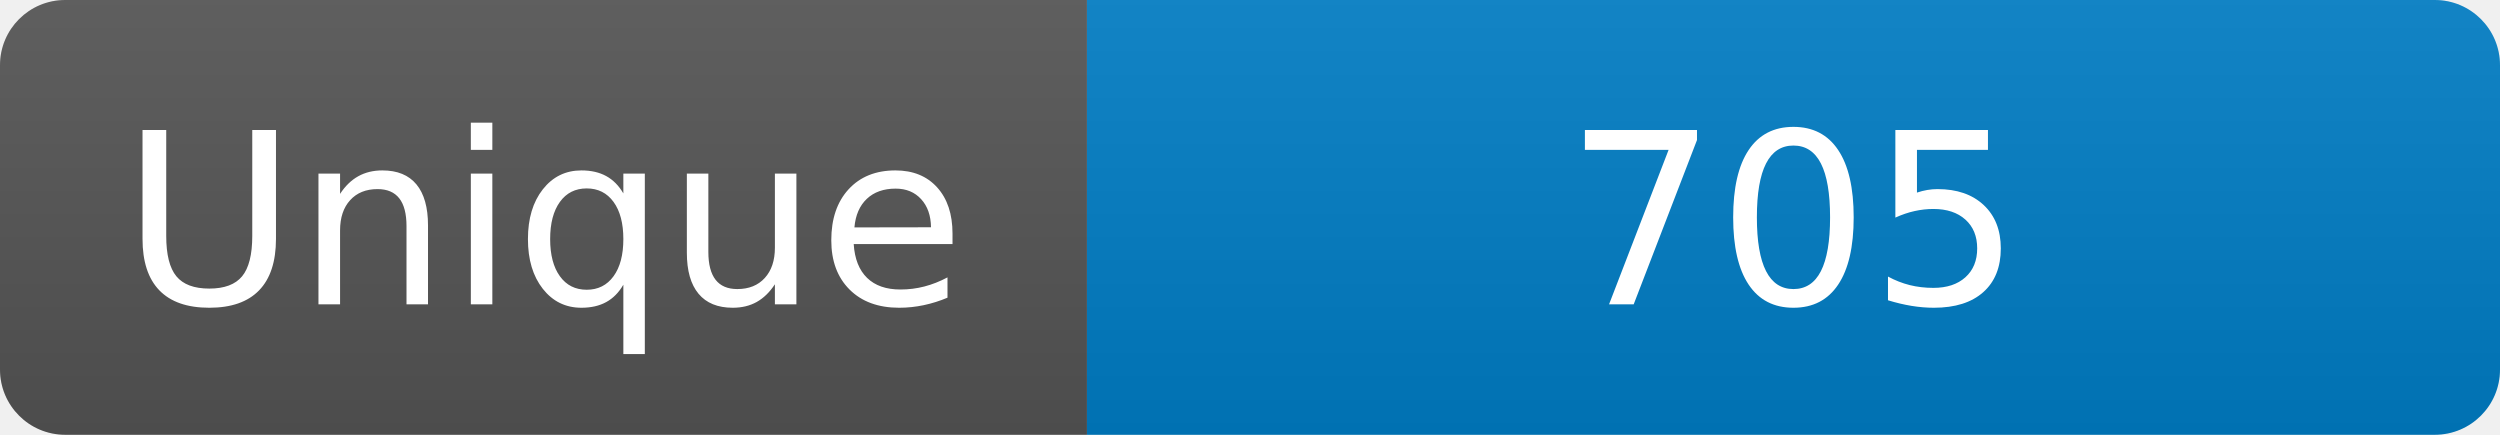
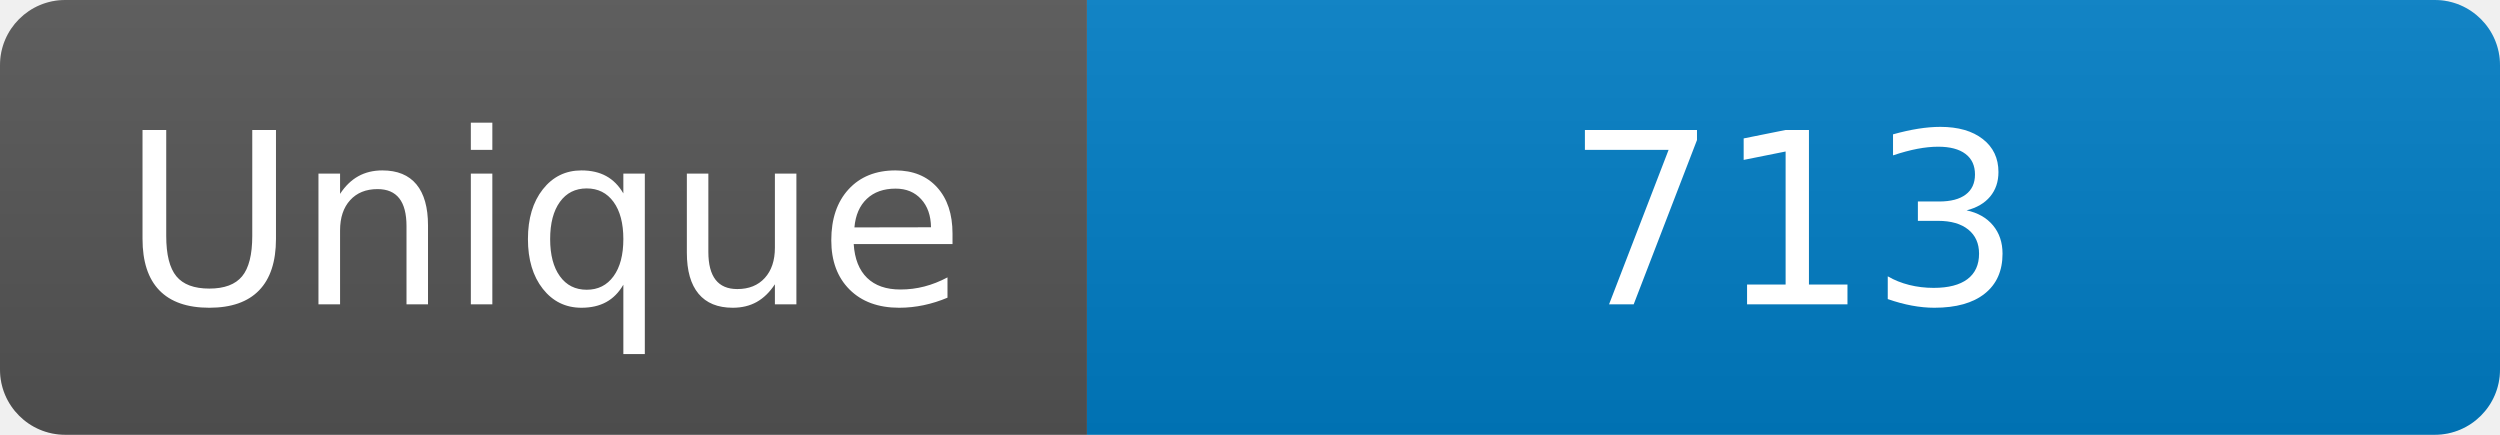
<svg xmlns="http://www.w3.org/2000/svg" width="115" height="20" role="img" aria-label="Maintained?: yes">
  <linearGradient id="s" x2="0" y2="100%">
    <stop offset="0" stop-color="#bbb" stop-opacity=".1" />
    <stop offset="1" stop-opacity=".1" />
  </linearGradient>
  <clipPath id="r">
    <rect width="115" height="20" rx="3" fill="#fff" />
  </clipPath>
  <g clip-path="url(#r)">
    <rect width="50" height="20" fill="#555" />
    <rect x="50" width="160" height="20" fill="#007ec6" />
    <rect width="115" height="20" fill="url(#s)" />
  </g>
  <g fill="#fff" text-anchor="middle" font-family="Verdana,Geneva,DejaVu Sans,sans-serif" font-size="110">
    <text x="250" y="140" transform="scale(.1)" fill="#fff">Unique</text>
-     <text x="825" y="140" transform="scale(.1)" fill="#fff">705</text>
+     <text x="825" y="140" transform="scale(.1)" fill="#fff">713</text>
  </g>
</svg>
